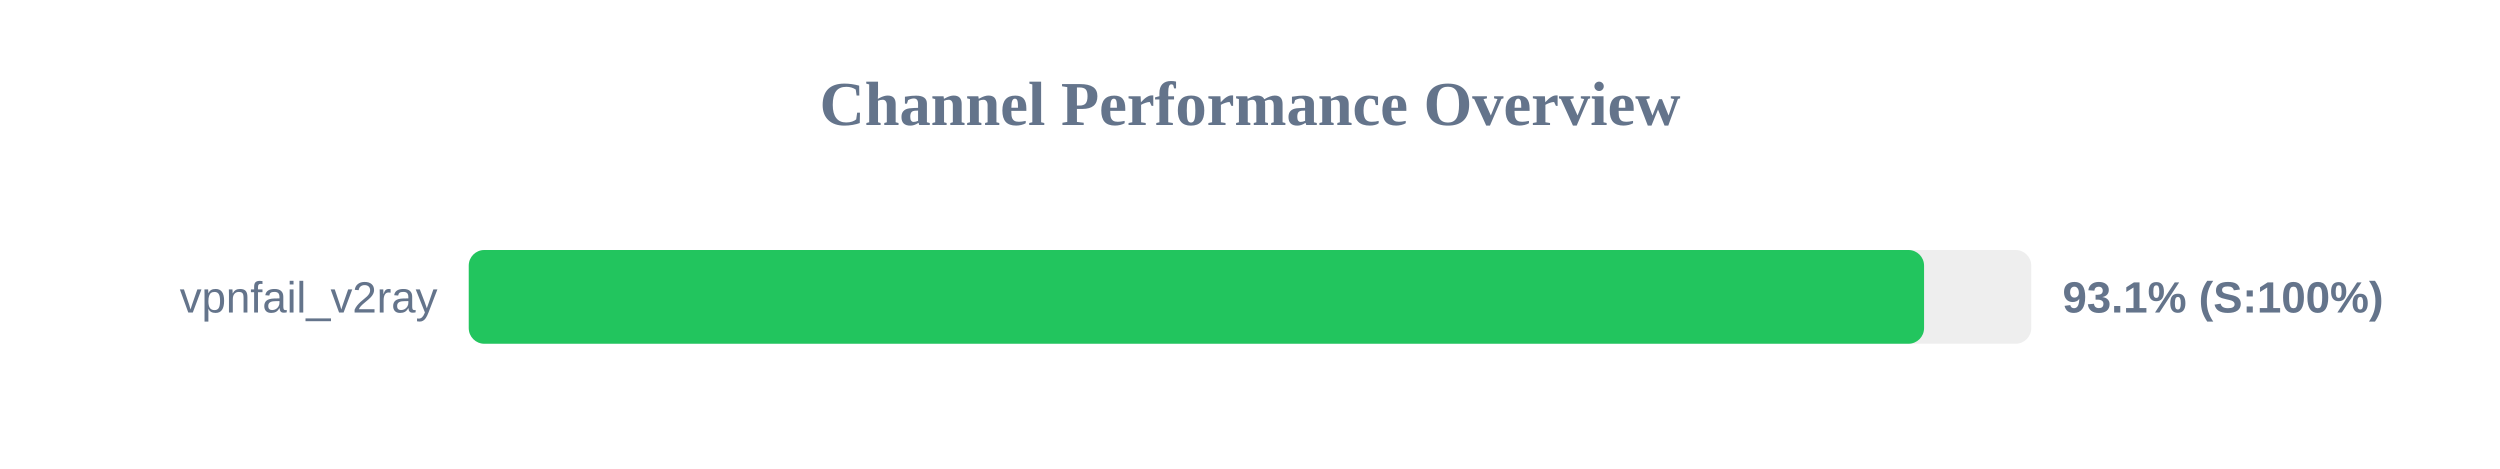
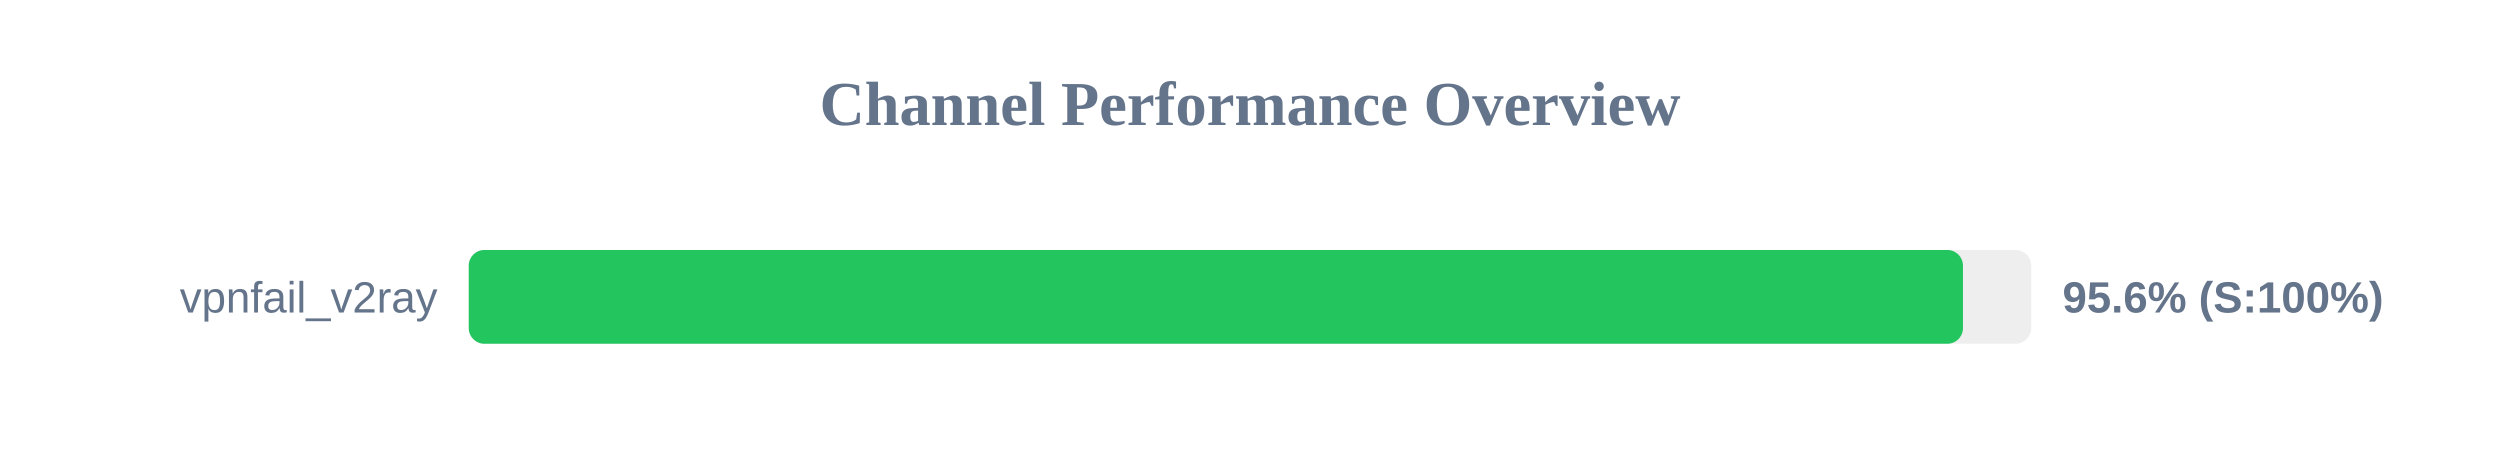
<svg xmlns="http://www.w3.org/2000/svg" width="800" height="150" version="1.1">
  <style>
        .row { font: 14px Arial; fill: #64748b; }
        .score { font: bold 14px Arial; fill: #64748b; }
    </style>
  <text x="400" y="40" text-anchor="middle" font-size="20px" font-weight="bold" fill="#64748b">Channel Performance Overview</text>
  <rect x="150" y="80" width="500" height="30" fill="#eee" rx="5" />
-   <rect x="150" y="80" width="465.7" height="30" fill="#22c55e" rx="5" />
+   <rect x="150" y="80" width="478.15" height="30" fill="#22c55e" rx="5" />
  <text x="140" y="100" text-anchor="end" class="row">vpnfail_v2ray</text>
-   <text x="660" y="100" text-anchor="start" class="score">93.1% (S:100%)</text>
+   <text x="660" y="100" text-anchor="start" class="score">95.6% (S:100%)</text>
</svg>
